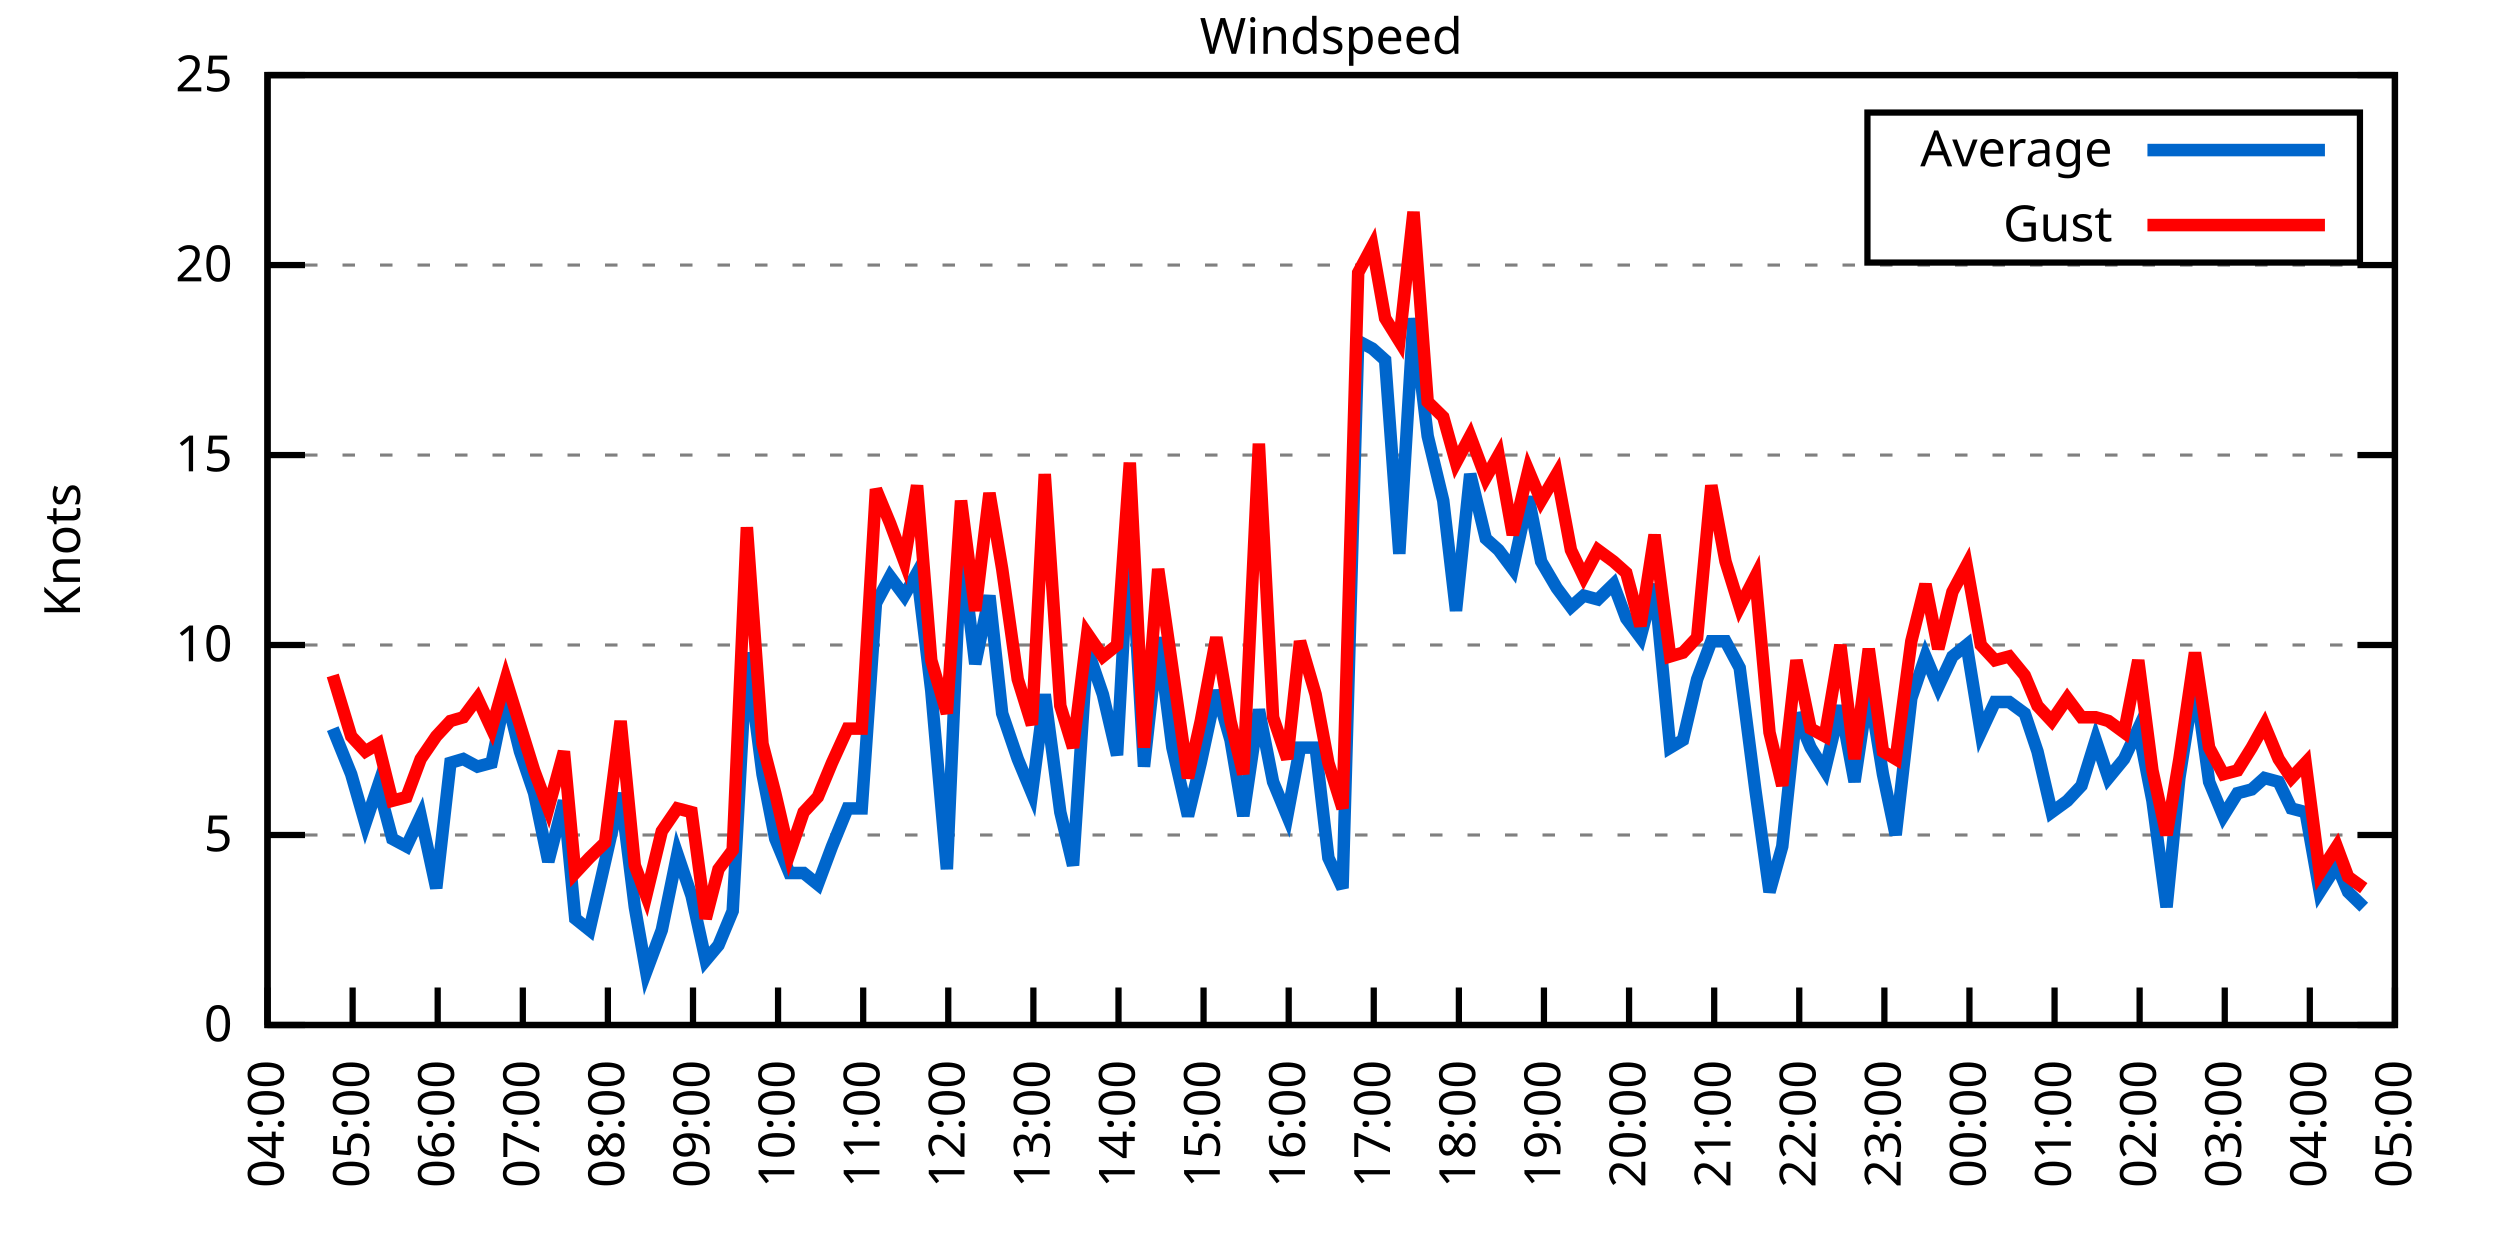
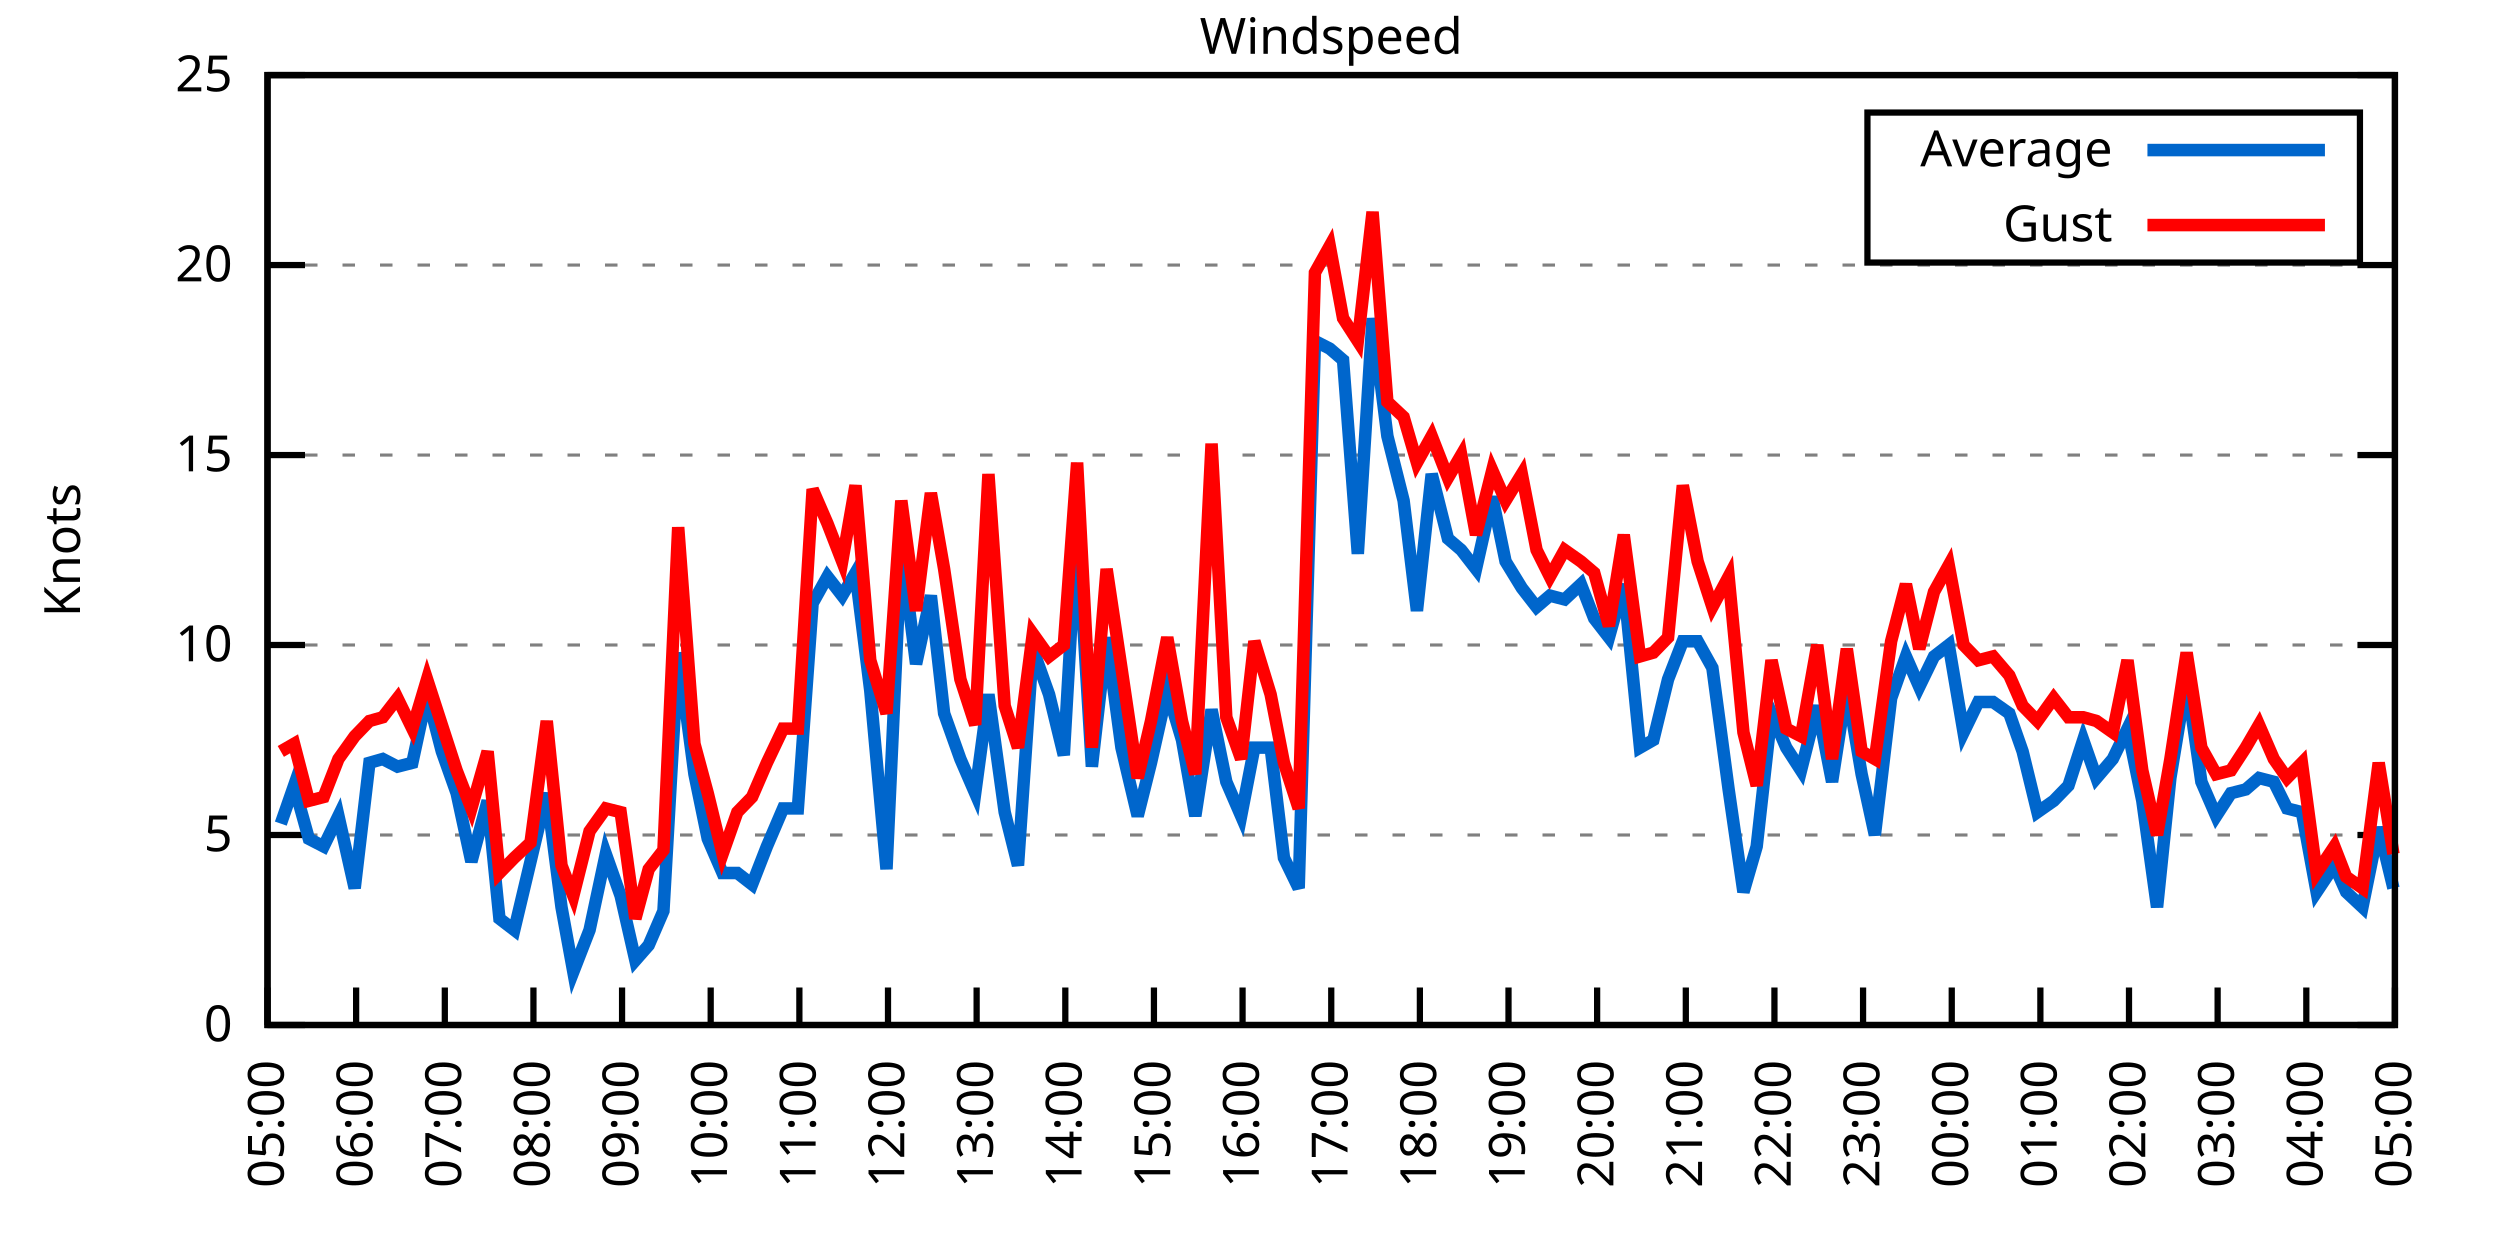
<svg xmlns="http://www.w3.org/2000/svg" xmlns:xlink="http://www.w3.org/1999/xlink" width="400" height="200" viewBox="0 0 400 200">
  <g id="gnuplot_canvas">
    <rect x="0" y="0" width="400" height="200" fill="none" />
    <defs>
      <circle id="gpDot" r="0.5" stroke-width="0.5" stroke="currentColor" />
      <path id="gpPt0" stroke-width="0.333" stroke="currentColor" d="M-1,0 h2 M0,-1 v2" />
      <path id="gpPt1" stroke-width="0.333" stroke="currentColor" d="M-1,-1 L1,1 M1,-1 L-1,1" />
      <path id="gpPt2" stroke-width="0.333" stroke="currentColor" d="M-1,0 L1,0 M0,-1 L0,1 M-1,-1 L1,1 M-1,1 L1,-1" />
      <rect id="gpPt3" stroke-width="0.333" stroke="currentColor" x="-1" y="-1" width="2" height="2" />
      <rect id="gpPt4" stroke-width="0.333" stroke="currentColor" fill="currentColor" x="-1" y="-1" width="2" height="2" />
      <circle id="gpPt5" stroke-width="0.333" stroke="currentColor" cx="0" cy="0" r="1" />
      <use xlink:href="#gpPt5" id="gpPt6" fill="currentColor" stroke="none" />
      <path id="gpPt7" stroke-width="0.333" stroke="currentColor" d="M0,-1.33 L-1.33,0.67 L1.33,0.67 z" />
      <use xlink:href="#gpPt7" id="gpPt8" fill="currentColor" stroke="none" />
      <use xlink:href="#gpPt7" id="gpPt9" stroke="currentColor" transform="rotate(180)" />
      <use xlink:href="#gpPt9" id="gpPt10" fill="currentColor" stroke="none" />
      <use xlink:href="#gpPt3" id="gpPt11" stroke="currentColor" transform="rotate(45)" />
      <use xlink:href="#gpPt11" id="gpPt12" fill="currentColor" stroke="none" />
      <path id="gpPt13" stroke-width="0.333" stroke="currentColor" d="M0,1.330 L1.265,0.411 L0.782,-1.067 L-0.782,-1.076 L-1.265,0.411 z" />
      <use xlink:href="#gpPt13" id="gpPt14" fill="currentColor" stroke="none" />
      <filter id="textbox" filterUnits="objectBoundingBox" x="0" y="0" height="1" width="1">
        <feFlood flood-color="white" flood-opacity="1" result="bgnd" />
        <feComposite in="SourceGraphic" in2="bgnd" operator="atop" />
      </filter>
      <filter id="greybox" filterUnits="objectBoundingBox" x="0" y="0" height="1" width="1">
        <feFlood flood-color="lightgrey" flood-opacity="1" result="grey" />
        <feComposite in="SourceGraphic" in2="grey" operator="atop" />
      </filter>
    </defs>
    <g fill="none" color="white" stroke="currentColor" stroke-width="1.00" stroke-linecap="butt" stroke-linejoin="miter">
</g>
    <g fill="none" color="black" stroke="currentColor" stroke-width="1.00" stroke-linecap="butt" stroke-linejoin="miter">
      <g stroke="none" shape-rendering="crispEdges">
        <polygon fill="rgb(255, 255, 255)" points="42.80,164.00 383.18,164.00 383.18,12.02 42.80,12.02 " />
      </g>
    </g>
    <g fill="none" color="black" stroke="currentColor" stroke-width="1.00" stroke-linecap="butt" stroke-linejoin="miter">
</g>
    <g fill="none" color="black" stroke="black" stroke-width="0.50" stroke-linecap="butt" stroke-linejoin="miter">
</g>
    <g fill="none" color="gray" stroke="currentColor" stroke-width="0.50" stroke-linecap="butt" stroke-linejoin="miter">
      <path stroke="gray" stroke-dasharray="2,4" class="gridline" d="M42.80,164.00 L383.19,164.00  " />
    </g>
    <g fill="none" color="gray" stroke="gray" stroke-width="1.00" stroke-linecap="butt" stroke-linejoin="miter">
</g>
    <g fill="none" color="black" stroke="currentColor" stroke-width="1.00" stroke-linecap="butt" stroke-linejoin="miter">
      <path stroke="black" d="M42.80,164.00 L48.80,164.00 M383.19,164.00 L377.19,164.00  " />
      <g transform="translate(37.20,166.60)" stroke="none" fill="black" font-family="Sans" font-size="8.00" text-anchor="end">
        <text>
          <tspan font-family="Sans"> 0</tspan>
        </text>
      </g>
    </g>
    <g fill="none" color="black" stroke="currentColor" stroke-width="1.00" stroke-linecap="butt" stroke-linejoin="miter">
</g>
    <g fill="none" color="black" stroke="black" stroke-width="0.50" stroke-linecap="butt" stroke-linejoin="miter">
</g>
    <g fill="none" color="gray" stroke="currentColor" stroke-width="0.50" stroke-linecap="butt" stroke-linejoin="miter">
      <path stroke="gray" stroke-dasharray="2,4" class="gridline" d="M42.80,133.60 L383.19,133.60  " />
    </g>
    <g fill="none" color="gray" stroke="gray" stroke-width="1.00" stroke-linecap="butt" stroke-linejoin="miter">
</g>
    <g fill="none" color="black" stroke="currentColor" stroke-width="1.00" stroke-linecap="butt" stroke-linejoin="miter">
      <path stroke="black" d="M42.80,133.60 L48.80,133.60 M383.19,133.60 L377.19,133.60  " />
      <g transform="translate(37.20,136.20)" stroke="none" fill="black" font-family="Sans" font-size="8.00" text-anchor="end">
        <text>
          <tspan font-family="Sans"> 5</tspan>
        </text>
      </g>
    </g>
    <g fill="none" color="black" stroke="currentColor" stroke-width="1.00" stroke-linecap="butt" stroke-linejoin="miter">
</g>
    <g fill="none" color="black" stroke="black" stroke-width="0.50" stroke-linecap="butt" stroke-linejoin="miter">
</g>
    <g fill="none" color="gray" stroke="currentColor" stroke-width="0.50" stroke-linecap="butt" stroke-linejoin="miter">
      <path stroke="gray" stroke-dasharray="2,4" class="gridline" d="M42.80,103.20 L383.19,103.20  " />
    </g>
    <g fill="none" color="gray" stroke="gray" stroke-width="1.00" stroke-linecap="butt" stroke-linejoin="miter">
</g>
    <g fill="none" color="black" stroke="currentColor" stroke-width="1.00" stroke-linecap="butt" stroke-linejoin="miter">
      <path stroke="black" d="M42.80,103.20 L48.80,103.20 M383.19,103.20 L377.19,103.20  " />
      <g transform="translate(37.20,105.80)" stroke="none" fill="black" font-family="Sans" font-size="8.00" text-anchor="end">
        <text>
          <tspan font-family="Sans"> 10</tspan>
        </text>
      </g>
    </g>
    <g fill="none" color="black" stroke="currentColor" stroke-width="1.00" stroke-linecap="butt" stroke-linejoin="miter">
</g>
    <g fill="none" color="black" stroke="black" stroke-width="0.50" stroke-linecap="butt" stroke-linejoin="miter">
</g>
    <g fill="none" color="gray" stroke="currentColor" stroke-width="0.50" stroke-linecap="butt" stroke-linejoin="miter">
      <path stroke="gray" stroke-dasharray="2,4" class="gridline" d="M42.80,72.81 L383.19,72.81  " />
    </g>
    <g fill="none" color="gray" stroke="gray" stroke-width="1.00" stroke-linecap="butt" stroke-linejoin="miter">
</g>
    <g fill="none" color="black" stroke="currentColor" stroke-width="1.00" stroke-linecap="butt" stroke-linejoin="miter">
      <path stroke="black" d="M42.80,72.81 L48.80,72.81 M383.19,72.81 L377.19,72.81  " />
      <g transform="translate(37.20,75.41)" stroke="none" fill="black" font-family="Sans" font-size="8.00" text-anchor="end">
        <text>
          <tspan font-family="Sans"> 15</tspan>
        </text>
      </g>
    </g>
    <g fill="none" color="black" stroke="currentColor" stroke-width="1.00" stroke-linecap="butt" stroke-linejoin="miter">
</g>
    <g fill="none" color="black" stroke="black" stroke-width="0.50" stroke-linecap="butt" stroke-linejoin="miter">
</g>
    <g fill="none" color="gray" stroke="currentColor" stroke-width="0.50" stroke-linecap="butt" stroke-linejoin="miter">
      <path stroke="gray" stroke-dasharray="2,4" class="gridline" d="M42.80,42.41 L383.19,42.41  " />
    </g>
    <g fill="none" color="gray" stroke="gray" stroke-width="1.00" stroke-linecap="butt" stroke-linejoin="miter">
</g>
    <g fill="none" color="black" stroke="currentColor" stroke-width="1.00" stroke-linecap="butt" stroke-linejoin="miter">
      <path stroke="black" d="M42.80,42.41 L48.80,42.41 M383.19,42.41 L377.19,42.41  " />
      <g transform="translate(37.20,45.01)" stroke="none" fill="black" font-family="Sans" font-size="8.00" text-anchor="end">
        <text>
          <tspan font-family="Sans"> 20</tspan>
        </text>
      </g>
    </g>
    <g fill="none" color="black" stroke="currentColor" stroke-width="1.00" stroke-linecap="butt" stroke-linejoin="miter">
</g>
    <g fill="none" color="black" stroke="black" stroke-width="0.50" stroke-linecap="butt" stroke-linejoin="miter">
</g>
    <g fill="none" color="gray" stroke="currentColor" stroke-width="0.50" stroke-linecap="butt" stroke-linejoin="miter">
      <path stroke="gray" stroke-dasharray="2,4" class="gridline" d="M42.80,12.01 L383.19,12.01  " />
    </g>
    <g fill="none" color="gray" stroke="gray" stroke-width="1.00" stroke-linecap="butt" stroke-linejoin="miter">
</g>
    <g fill="none" color="black" stroke="currentColor" stroke-width="1.00" stroke-linecap="butt" stroke-linejoin="miter">
      <path stroke="black" d="M42.80,12.01 L48.80,12.01 M383.19,12.01 L377.19,12.01  " />
      <g transform="translate(37.20,14.61)" stroke="none" fill="black" font-family="Sans" font-size="8.00" text-anchor="end">
        <text>
          <tspan font-family="Sans"> 25</tspan>
        </text>
      </g>
    </g>
    <g fill="none" color="black" stroke="currentColor" stroke-width="1.00" stroke-linecap="butt" stroke-linejoin="miter">
      <path stroke="black" d="M42.80,164.00 L42.80,158.00  " />
      <g transform="translate(45.40,169.60) rotate(270.00)" stroke="none" fill="black" font-family="Sans" font-size="8.00" text-anchor="end">
        <text>
-           <tspan font-family="Sans">04:00</tspan>
-         </text>
-       </g>
-     </g>
-     <g fill="none" color="black" stroke="currentColor" stroke-width="1.00" stroke-linecap="butt" stroke-linejoin="miter">
-       <path stroke="black" d="M56.42,164.00 L56.42,158.00  " />
-       <g transform="translate(59.02,169.60) rotate(270.00)" stroke="none" fill="black" font-family="Sans" font-size="8.00" text-anchor="end">
-         <text>
          <tspan font-family="Sans">05:00</tspan>
        </text>
      </g>
    </g>
    <g fill="none" color="black" stroke="currentColor" stroke-width="1.00" stroke-linecap="butt" stroke-linejoin="miter">
-       <path stroke="black" d="M70.03,164.00 L70.03,158.00  " />
-       <g transform="translate(72.63,169.60) rotate(270.00)" stroke="none" fill="black" font-family="Sans" font-size="8.00" text-anchor="end">
+       <path stroke="black" d="M56.98,164.00 L56.98,158.00  " />
+       <g transform="translate(59.58,169.60) rotate(270.00)" stroke="none" fill="black" font-family="Sans" font-size="8.00" text-anchor="end">
        <text>
          <tspan font-family="Sans">06:00</tspan>
        </text>
      </g>
    </g>
    <g fill="none" color="black" stroke="currentColor" stroke-width="1.00" stroke-linecap="butt" stroke-linejoin="miter">
-       <path stroke="black" d="M83.65,164.00 L83.65,158.00  " />
-       <g transform="translate(86.25,169.60) rotate(270.00)" stroke="none" fill="black" font-family="Sans" font-size="8.00" text-anchor="end">
+       <path stroke="black" d="M71.17,164.00 L71.17,158.00  " />
+       <g transform="translate(73.77,169.60) rotate(270.00)" stroke="none" fill="black" font-family="Sans" font-size="8.00" text-anchor="end">
        <text>
          <tspan font-family="Sans">07:00</tspan>
        </text>
      </g>
    </g>
    <g fill="none" color="black" stroke="currentColor" stroke-width="1.00" stroke-linecap="butt" stroke-linejoin="miter">
-       <path stroke="black" d="M97.26,164.00 L97.26,158.00  " />
-       <g transform="translate(99.86,169.60) rotate(270.00)" stroke="none" fill="black" font-family="Sans" font-size="8.00" text-anchor="end">
+       <path stroke="black" d="M85.35,164.00 L85.35,158.00  " />
+       <g transform="translate(87.95,169.60) rotate(270.00)" stroke="none" fill="black" font-family="Sans" font-size="8.00" text-anchor="end">
        <text>
          <tspan font-family="Sans">08:00</tspan>
        </text>
      </g>
    </g>
    <g fill="none" color="black" stroke="currentColor" stroke-width="1.00" stroke-linecap="butt" stroke-linejoin="miter">
-       <path stroke="black" d="M110.88,164.00 L110.88,158.00  " />
-       <g transform="translate(113.48,169.60) rotate(270.00)" stroke="none" fill="black" font-family="Sans" font-size="8.00" text-anchor="end">
+       <path stroke="black" d="M99.53,164.00 L99.53,158.00  " />
+       <g transform="translate(102.13,169.60) rotate(270.00)" stroke="none" fill="black" font-family="Sans" font-size="8.00" text-anchor="end">
        <text>
          <tspan font-family="Sans">09:00</tspan>
        </text>
      </g>
    </g>
    <g fill="none" color="black" stroke="currentColor" stroke-width="1.00" stroke-linecap="butt" stroke-linejoin="miter">
-       <path stroke="black" d="M124.49,164.00 L124.49,158.00  " />
-       <g transform="translate(127.09,169.60) rotate(270.00)" stroke="none" fill="black" font-family="Sans" font-size="8.00" text-anchor="end">
+       <path stroke="black" d="M113.71,164.00 L113.71,158.00  " />
+       <g transform="translate(116.31,169.60) rotate(270.00)" stroke="none" fill="black" font-family="Sans" font-size="8.00" text-anchor="end">
        <text>
          <tspan font-family="Sans">10:00</tspan>
        </text>
      </g>
    </g>
    <g fill="none" color="black" stroke="currentColor" stroke-width="1.00" stroke-linecap="butt" stroke-linejoin="miter">
-       <path stroke="black" d="M138.11,164.00 L138.11,158.00  " />
-       <g transform="translate(140.71,169.60) rotate(270.00)" stroke="none" fill="black" font-family="Sans" font-size="8.00" text-anchor="end">
+       <path stroke="black" d="M127.90,164.00 L127.90,158.00  " />
+       <g transform="translate(130.50,169.60) rotate(270.00)" stroke="none" fill="black" font-family="Sans" font-size="8.00" text-anchor="end">
        <text>
          <tspan font-family="Sans">11:00</tspan>
        </text>
      </g>
    </g>
    <g fill="none" color="black" stroke="currentColor" stroke-width="1.00" stroke-linecap="butt" stroke-linejoin="miter">
-       <path stroke="black" d="M151.72,164.00 L151.72,158.00  " />
-       <g transform="translate(154.32,169.60) rotate(270.00)" stroke="none" fill="black" font-family="Sans" font-size="8.00" text-anchor="end">
+       <path stroke="black" d="M142.08,164.00 L142.08,158.00  " />
+       <g transform="translate(144.68,169.60) rotate(270.00)" stroke="none" fill="black" font-family="Sans" font-size="8.00" text-anchor="end">
        <text>
          <tspan font-family="Sans">12:00</tspan>
        </text>
      </g>
    </g>
    <g fill="none" color="black" stroke="currentColor" stroke-width="1.00" stroke-linecap="butt" stroke-linejoin="miter">
-       <path stroke="black" d="M165.34,164.00 L165.34,158.00  " />
-       <g transform="translate(167.94,169.60) rotate(270.00)" stroke="none" fill="black" font-family="Sans" font-size="8.00" text-anchor="end">
+       <path stroke="black" d="M156.26,164.00 L156.26,158.00  " />
+       <g transform="translate(158.86,169.60) rotate(270.00)" stroke="none" fill="black" font-family="Sans" font-size="8.00" text-anchor="end">
        <text>
          <tspan font-family="Sans">13:00</tspan>
        </text>
      </g>
    </g>
    <g fill="none" color="black" stroke="currentColor" stroke-width="1.00" stroke-linecap="butt" stroke-linejoin="miter">
-       <path stroke="black" d="M178.96,164.00 L178.96,158.00  " />
-       <g transform="translate(181.56,169.60) rotate(270.00)" stroke="none" fill="black" font-family="Sans" font-size="8.00" text-anchor="end">
+       <path stroke="black" d="M170.45,164.00 L170.45,158.00  " />
+       <g transform="translate(173.05,169.60) rotate(270.00)" stroke="none" fill="black" font-family="Sans" font-size="8.00" text-anchor="end">
        <text>
          <tspan font-family="Sans">14:00</tspan>
        </text>
      </g>
    </g>
    <g fill="none" color="black" stroke="currentColor" stroke-width="1.00" stroke-linecap="butt" stroke-linejoin="miter">
-       <path stroke="black" d="M192.57,164.00 L192.57,158.00  " />
-       <g transform="translate(195.17,169.60) rotate(270.00)" stroke="none" fill="black" font-family="Sans" font-size="8.00" text-anchor="end">
+       <path stroke="black" d="M184.63,164.00 L184.63,158.00  " />
+       <g transform="translate(187.23,169.60) rotate(270.00)" stroke="none" fill="black" font-family="Sans" font-size="8.00" text-anchor="end">
        <text>
          <tspan font-family="Sans">15:00</tspan>
        </text>
      </g>
    </g>
    <g fill="none" color="black" stroke="currentColor" stroke-width="1.00" stroke-linecap="butt" stroke-linejoin="miter">
-       <path stroke="black" d="M206.19,164.00 L206.19,158.00  " />
-       <g transform="translate(208.79,169.60) rotate(270.00)" stroke="none" fill="black" font-family="Sans" font-size="8.00" text-anchor="end">
+       <path stroke="black" d="M198.81,164.00 L198.81,158.00  " />
+       <g transform="translate(201.41,169.60) rotate(270.00)" stroke="none" fill="black" font-family="Sans" font-size="8.00" text-anchor="end">
        <text>
          <tspan font-family="Sans">16:00</tspan>
        </text>
      </g>
    </g>
    <g fill="none" color="black" stroke="currentColor" stroke-width="1.00" stroke-linecap="butt" stroke-linejoin="miter">
-       <path stroke="black" d="M219.80,164.00 L219.80,158.00  " />
-       <g transform="translate(222.40,169.60) rotate(270.00)" stroke="none" fill="black" font-family="Sans" font-size="8.00" text-anchor="end">
+       <path stroke="black" d="M213.00,164.00 L213.00,158.00  " />
+       <g transform="translate(215.60,169.60) rotate(270.00)" stroke="none" fill="black" font-family="Sans" font-size="8.00" text-anchor="end">
        <text>
          <tspan font-family="Sans">17:00</tspan>
        </text>
      </g>
    </g>
    <g fill="none" color="black" stroke="currentColor" stroke-width="1.00" stroke-linecap="butt" stroke-linejoin="miter">
-       <path stroke="black" d="M233.42,164.00 L233.42,158.00  " />
-       <g transform="translate(236.02,169.60) rotate(270.00)" stroke="none" fill="black" font-family="Sans" font-size="8.00" text-anchor="end">
+       <path stroke="black" d="M227.18,164.00 L227.18,158.00  " />
+       <g transform="translate(229.78,169.60) rotate(270.00)" stroke="none" fill="black" font-family="Sans" font-size="8.00" text-anchor="end">
        <text>
          <tspan font-family="Sans">18:00</tspan>
        </text>
      </g>
    </g>
    <g fill="none" color="black" stroke="currentColor" stroke-width="1.00" stroke-linecap="butt" stroke-linejoin="miter">
-       <path stroke="black" d="M247.03,164.00 L247.03,158.00  " />
-       <g transform="translate(249.63,169.60) rotate(270.00)" stroke="none" fill="black" font-family="Sans" font-size="8.00" text-anchor="end">
+       <path stroke="black" d="M241.36,164.00 L241.36,158.00  " />
+       <g transform="translate(243.96,169.60) rotate(270.00)" stroke="none" fill="black" font-family="Sans" font-size="8.00" text-anchor="end">
        <text>
          <tspan font-family="Sans">19:00</tspan>
        </text>
      </g>
    </g>
    <g fill="none" color="black" stroke="currentColor" stroke-width="1.00" stroke-linecap="butt" stroke-linejoin="miter">
-       <path stroke="black" d="M260.65,164.00 L260.65,158.00  " />
-       <g transform="translate(263.25,169.60) rotate(270.00)" stroke="none" fill="black" font-family="Sans" font-size="8.00" text-anchor="end">
+       <path stroke="black" d="M255.54,164.00 L255.54,158.00  " />
+       <g transform="translate(258.14,169.60) rotate(270.00)" stroke="none" fill="black" font-family="Sans" font-size="8.00" text-anchor="end">
        <text>
          <tspan font-family="Sans">20:00</tspan>
        </text>
      </g>
    </g>
    <g fill="none" color="black" stroke="currentColor" stroke-width="1.00" stroke-linecap="butt" stroke-linejoin="miter">
-       <path stroke="black" d="M274.27,164.00 L274.27,158.00  " />
-       <g transform="translate(276.87,169.60) rotate(270.00)" stroke="none" fill="black" font-family="Sans" font-size="8.00" text-anchor="end">
+       <path stroke="black" d="M269.73,164.00 L269.73,158.00  " />
+       <g transform="translate(272.33,169.60) rotate(270.00)" stroke="none" fill="black" font-family="Sans" font-size="8.00" text-anchor="end">
        <text>
          <tspan font-family="Sans">21:00</tspan>
        </text>
      </g>
    </g>
    <g fill="none" color="black" stroke="currentColor" stroke-width="1.00" stroke-linecap="butt" stroke-linejoin="miter">
-       <path stroke="black" d="M287.88,164.00 L287.88,158.00  " />
-       <g transform="translate(290.48,169.60) rotate(270.00)" stroke="none" fill="black" font-family="Sans" font-size="8.00" text-anchor="end">
+       <path stroke="black" d="M283.91,164.00 L283.91,158.00  " />
+       <g transform="translate(286.51,169.60) rotate(270.00)" stroke="none" fill="black" font-family="Sans" font-size="8.00" text-anchor="end">
        <text>
          <tspan font-family="Sans">22:00</tspan>
        </text>
      </g>
    </g>
    <g fill="none" color="black" stroke="currentColor" stroke-width="1.00" stroke-linecap="butt" stroke-linejoin="miter">
-       <path stroke="black" d="M301.50,164.00 L301.50,158.00  " />
-       <g transform="translate(304.10,169.60) rotate(270.00)" stroke="none" fill="black" font-family="Sans" font-size="8.00" text-anchor="end">
+       <path stroke="black" d="M298.09,164.00 L298.09,158.00  " />
+       <g transform="translate(300.69,169.60) rotate(270.00)" stroke="none" fill="black" font-family="Sans" font-size="8.00" text-anchor="end">
        <text>
          <tspan font-family="Sans">23:00</tspan>
        </text>
      </g>
    </g>
    <g fill="none" color="black" stroke="currentColor" stroke-width="1.00" stroke-linecap="butt" stroke-linejoin="miter">
-       <path stroke="black" d="M315.11,164.00 L315.11,158.00  " />
-       <g transform="translate(317.71,169.60) rotate(270.00)" stroke="none" fill="black" font-family="Sans" font-size="8.00" text-anchor="end">
+       <path stroke="black" d="M312.28,164.00 L312.28,158.00  " />
+       <g transform="translate(314.88,169.60) rotate(270.00)" stroke="none" fill="black" font-family="Sans" font-size="8.00" text-anchor="end">
        <text>
          <tspan font-family="Sans">00:00</tspan>
        </text>
      </g>
    </g>
    <g fill="none" color="black" stroke="currentColor" stroke-width="1.00" stroke-linecap="butt" stroke-linejoin="miter">
-       <path stroke="black" d="M328.73,164.00 L328.73,158.00  " />
-       <g transform="translate(331.33,169.60) rotate(270.00)" stroke="none" fill="black" font-family="Sans" font-size="8.00" text-anchor="end">
+       <path stroke="black" d="M326.46,164.00 L326.46,158.00  " />
+       <g transform="translate(329.06,169.60) rotate(270.00)" stroke="none" fill="black" font-family="Sans" font-size="8.00" text-anchor="end">
        <text>
          <tspan font-family="Sans">01:00</tspan>
        </text>
      </g>
    </g>
    <g fill="none" color="black" stroke="currentColor" stroke-width="1.00" stroke-linecap="butt" stroke-linejoin="miter">
-       <path stroke="black" d="M342.34,164.00 L342.34,158.00  " />
-       <g transform="translate(344.94,169.60) rotate(270.00)" stroke="none" fill="black" font-family="Sans" font-size="8.00" text-anchor="end">
+       <path stroke="black" d="M340.64,164.00 L340.64,158.00  " />
+       <g transform="translate(343.24,169.60) rotate(270.00)" stroke="none" fill="black" font-family="Sans" font-size="8.00" text-anchor="end">
        <text>
          <tspan font-family="Sans">02:00</tspan>
        </text>
      </g>
    </g>
    <g fill="none" color="black" stroke="currentColor" stroke-width="1.00" stroke-linecap="butt" stroke-linejoin="miter">
-       <path stroke="black" d="M355.96,164.00 L355.96,158.00  " />
-       <g transform="translate(358.56,169.60) rotate(270.00)" stroke="none" fill="black" font-family="Sans" font-size="8.00" text-anchor="end">
+       <path stroke="black" d="M354.82,164.00 L354.82,158.00  " />
+       <g transform="translate(357.42,169.60) rotate(270.00)" stroke="none" fill="black" font-family="Sans" font-size="8.00" text-anchor="end">
        <text>
          <tspan font-family="Sans">03:00</tspan>
        </text>
      </g>
    </g>
    <g fill="none" color="black" stroke="currentColor" stroke-width="1.00" stroke-linecap="butt" stroke-linejoin="miter">
-       <path stroke="black" d="M369.57,164.00 L369.57,158.00  " />
-       <g transform="translate(372.17,169.60) rotate(270.00)" stroke="none" fill="black" font-family="Sans" font-size="8.00" text-anchor="end">
+       <path stroke="black" d="M369.01,164.00 L369.01,158.00  " />
+       <g transform="translate(371.61,169.60) rotate(270.00)" stroke="none" fill="black" font-family="Sans" font-size="8.00" text-anchor="end">
        <text>
          <tspan font-family="Sans">04:00</tspan>
        </text>
      </g>
    </g>
    <g fill="none" color="black" stroke="currentColor" stroke-width="1.00" stroke-linecap="butt" stroke-linejoin="miter">
      <path stroke="black" d="M383.19,164.00 L383.19,158.00  " />
      <g transform="translate(385.79,169.60) rotate(270.00)" stroke="none" fill="black" font-family="Sans" font-size="8.00" text-anchor="end">
        <text>
          <tspan font-family="Sans">05:00</tspan>
        </text>
      </g>
    </g>
    <g fill="none" color="black" stroke="currentColor" stroke-width="1.00" stroke-linecap="butt" stroke-linejoin="miter">
</g>
    <g fill="none" color="black" stroke="currentColor" stroke-width="1.00" stroke-linecap="butt" stroke-linejoin="miter">
      <path stroke="black" d="M42.80,12.01 L42.80,164.00 L383.19,164.00 L383.19,12.01 L42.80,12.01 Z  " />
    </g>
    <g fill="none" color="black" stroke="currentColor" stroke-width="1.00" stroke-linecap="butt" stroke-linejoin="miter">
</g>
    <g fill="none" color="black" stroke="currentColor" stroke-width="1.00" stroke-linecap="butt" stroke-linejoin="miter">
      <path stroke="black" d="M298.79,42.01 L298.79,18.01 L377.59,18.01 L377.59,42.01 L298.79,42.01 Z  " />
    </g>
    <g id="Windspeed_plot_1">
      <g fill="none" color="white" stroke="black" stroke-width="2.00" stroke-linecap="butt" stroke-linejoin="miter">
</g>
      <g fill="none" color="black" stroke="currentColor" stroke-width="2.00" stroke-linecap="butt" stroke-linejoin="miter">
        <g transform="translate(337.99,26.61)" stroke="none" fill="black" font-family="Sans" font-size="8.00" text-anchor="end">
          <text>
            <tspan font-family="Sans">Average</tspan>
          </text>
        </g>
      </g>
      <g fill="none" color="black" stroke="currentColor" stroke-width="2.00" stroke-linecap="butt" stroke-linejoin="miter">
-         <path stroke="rgb(  0, 102, 204)" d="M343.59,24.01 L371.99,24.01 M53.24,116.58 L56.19,123.87 L58.46,131.78 L60.50,125.70 L62.77,134.21 L65.04,135.43   L67.31,130.56 L69.80,142.11 L72.07,122.05 L74.12,121.44 L76.39,122.66 L78.65,122.05 L80.92,111.11 L83.19,120.23   L85.46,126.91 L87.73,137.86 L90.23,128.13 L92.04,146.98 L94.31,148.80 L96.81,137.86 L99.30,126.91 L101.57,145.15   L103.39,155.49 L105.89,148.80 L108.38,136.64 L110.65,143.33 L112.92,153.66 L114.96,151.23 L117.23,145.76 L119.50,104.42   L122.00,123.87 L124.04,134.21 L126.31,139.68 L128.58,139.68 L130.85,141.51 L133.12,135.43 L135.61,129.35 L137.88,129.35   L140.15,96.52 L142.42,92.26 L144.69,95.30 L146.73,91.65 L149.00,110.50 L151.50,139.07 L153.77,87.40 L156.04,106.24   L158.31,95.30 L160.35,114.15 L162.84,121.44 L165.11,126.91 L167.16,111.11 L169.65,129.95 L171.69,138.47 L173.96,103.81   L176.46,111.11 L178.73,120.83 L180.77,83.75 L183.04,122.66 L185.31,101.99 L187.58,119.62 L190.08,130.56 L192.12,122.05   L194.61,110.50 L196.88,118.40 L198.93,130.56 L201.42,113.54 L203.69,125.09 L205.96,130.56 L208.00,119.62 L210.50,119.62   L212.54,137.25 L214.81,142.11 L217.31,54.57 L219.58,55.78 L221.62,57.61 L223.89,88.61 L226.16,50.92 L228.43,69.77   L230.92,80.10 L232.96,97.73 L235.23,75.85 L237.73,86.18 L239.77,88.00 L242.04,91.04 L244.54,79.49 L246.58,89.83   L249.08,94.08 L251.35,97.12 L253.39,95.30 L255.66,95.91 L258.15,93.48 L260.20,98.95 L262.47,101.99 L264.73,93.48   L267.23,119.62 L269.27,118.40 L271.54,108.68 L273.81,102.60 L276.08,102.60 L278.35,106.85 L280.85,126.31 L283.12,142.72   L285.16,135.43 L287.43,114.15 L289.70,119.62 L291.97,123.27 L294.46,112.93 L296.73,125.09 L299.00,109.89 L301.27,123.87   L303.31,133.60 L305.81,111.72 L308.08,105.03 L310.12,109.89 L312.39,105.03 L314.66,103.20 L316.93,117.19 L319.20,112.32   L321.47,112.32 L323.96,114.15 L326.00,120.23 L328.27,129.95 L330.77,128.13 L333.04,125.70 L335.31,118.40 L337.35,124.48   L339.85,121.44 L342.12,116.58 L344.39,128.13 L346.65,145.15 L348.70,124.48 L351.19,108.68 L353.46,125.09 L355.73,130.56   L358.00,126.91 L360.27,126.31 L362.31,124.48 L364.58,125.09 L366.62,129.35 L368.89,129.95 L371.16,142.72 L373.89,138.47   L375.70,142.72 L378.20,145.15  " />
+         <path stroke="rgb(  0, 102, 204)" d="M343.59,24.01 L371.99,24.01 M44.93,131.78 L47.05,125.70 L49.42,134.21 L51.78,135.43 L54.15,130.56 L56.75,142.11   L59.11,122.05 L61.24,121.44 L63.60,122.66 L65.97,122.05 L68.33,111.11 L70.69,120.23 L73.06,126.91 L75.42,137.86   L78.02,128.13 L79.91,146.98 L82.28,148.80 L84.88,137.86 L87.48,126.91 L89.84,145.15 L91.73,155.49 L94.33,148.80   L96.93,136.64 L99.30,143.33 L101.66,153.66 L103.79,151.23 L106.15,145.76 L108.51,104.42 L111.11,123.87 L113.24,134.21   L115.61,139.68 L117.97,139.68 L120.33,141.51 L122.70,135.43 L125.30,129.35 L127.66,129.35 L130.02,96.52 L132.39,92.26   L134.75,95.30 L136.88,91.65 L139.24,110.50 L141.84,139.07 L144.21,87.40 L146.57,106.24 L148.94,95.30 L151.06,114.15   L153.66,121.44 L156.03,126.91 L158.15,111.11 L160.75,129.95 L162.88,138.47 L165.25,103.81 L167.85,111.11 L170.21,120.83   L172.34,83.75 L174.70,122.66 L177.06,101.99 L179.43,119.62 L182.03,130.56 L184.16,122.05 L186.76,110.50 L189.12,118.40   L191.25,130.56 L193.85,113.54 L196.21,125.09 L198.58,130.56 L200.70,119.62 L203.30,119.62 L205.43,137.25 L207.79,142.11   L210.39,54.57 L212.76,55.78 L214.89,57.61 L217.25,88.61 L219.61,50.92 L221.98,69.77 L224.58,80.10 L226.71,97.73   L229.07,75.85 L231.67,86.18 L233.80,88.00 L236.16,91.04 L238.76,79.49 L240.89,89.83 L243.49,94.08 L245.85,97.12   L247.98,95.30 L250.34,95.91 L252.94,93.48 L255.07,98.95 L257.43,101.99 L259.80,93.48 L262.40,119.62 L264.53,118.40   L266.89,108.68 L269.25,102.60 L271.62,102.60 L273.98,106.85 L276.58,126.31 L278.95,142.72 L281.07,135.43 L283.44,114.15   L285.80,119.62 L288.16,123.27 L290.76,112.93 L293.13,125.09 L295.49,109.89 L297.86,123.87 L299.98,133.60 L302.58,111.72   L304.95,105.03 L307.08,109.89 L309.44,105.03 L311.80,103.20 L314.17,117.19 L316.53,112.32 L318.89,112.32 L321.49,114.15   L323.62,120.23 L325.99,129.95 L328.59,128.13 L330.95,125.70 L333.31,118.40 L335.44,124.48 L338.04,121.44 L340.40,116.58   L342.77,128.13 L345.13,145.15 L347.26,124.48 L349.86,108.68 L352.22,125.09 L354.59,130.56 L356.95,126.91 L359.32,126.31   L361.44,124.48 L363.81,125.09 L365.93,129.35 L368.30,129.95 L370.66,142.72 L373.50,138.47 L375.39,142.72 L377.99,145.15   L380.59,132.39 L382.95,142.11  " />
      </g>
    </g>
    <g id="Windspeed_plot_2">
      <g fill="none" color="black" stroke="currentColor" stroke-width="2.00" stroke-linecap="butt" stroke-linejoin="miter">
        <g transform="translate(337.99,38.61)" stroke="none" fill="black" font-family="Sans" font-size="8.00" text-anchor="end">
          <text>
            <tspan font-family="Sans">Gust</tspan>
          </text>
        </g>
      </g>
      <g fill="none" color="black" stroke="currentColor" stroke-width="2.00" stroke-linecap="butt" stroke-linejoin="miter">
-         <path stroke="rgb(255,   0,   0)" d="M343.59,36.01 L371.99,36.01 M53.24,108.07 L56.19,117.80 L58.46,120.23 L60.50,119.01 L62.77,128.13 L65.04,127.52   L67.31,121.44 L69.80,117.80 L72.07,115.36 L74.12,114.76 L76.39,111.72 L78.65,116.58 L80.92,108.68 L83.19,115.97   L85.46,123.27 L87.73,129.35 L90.23,120.23 L92.04,139.68 L94.31,137.25 L96.81,134.82 L99.30,115.36 L101.57,138.47   L103.39,143.33 L105.89,132.99 L108.38,129.35 L110.65,129.95 L112.92,146.98 L114.96,139.07 L117.23,136.03 L119.50,84.36   L122.00,119.01 L124.04,126.91 L126.31,136.64 L128.58,129.95 L130.85,127.52 L133.12,122.05 L135.61,116.58 L137.88,116.58   L140.15,78.28 L142.42,83.75 L144.69,89.83 L146.73,77.67 L149.00,105.64 L151.50,114.15 L153.77,80.10 L156.04,97.73   L158.31,78.89 L160.35,91.04 L162.84,108.68 L165.11,115.97 L167.16,75.85 L169.65,112.93 L171.69,119.62 L173.96,101.38   L176.46,105.03 L178.73,103.20 L180.77,74.02 L183.04,119.62 L185.31,91.04 L187.58,106.85 L190.08,124.48 L192.12,115.36   L194.61,101.99 L196.88,115.36 L198.93,123.87 L201.42,70.98 L203.69,114.76 L205.96,121.44 L208.00,102.60 L210.50,111.11   L212.54,122.05 L214.81,129.35 L217.31,43.62 L219.58,39.37 L221.62,50.92 L223.89,54.57 L226.16,33.90 L228.43,64.29   L230.92,66.73 L232.96,74.02 L235.23,69.77 L237.73,76.45 L239.77,72.81 L242.04,85.57 L244.54,75.24 L246.58,80.10   L249.08,75.85 L251.35,88.00 L253.39,92.26 L255.66,88.00 L258.15,89.83 L260.20,91.65 L262.47,100.16 L264.73,85.57   L267.23,105.03 L269.27,104.42 L271.54,101.99 L273.81,77.67 L276.08,89.83 L278.35,97.12 L280.85,92.26 L283.12,117.19   L285.16,125.70 L287.43,105.64 L289.70,116.58 L291.97,117.80 L294.46,103.20 L296.73,121.44 L299.00,103.81 L301.27,120.23   L303.31,121.44 L305.81,102.60 L308.08,93.48 L310.12,103.81 L312.39,94.69 L314.66,90.44 L316.93,103.20 L319.20,105.64   L321.47,105.03 L323.96,108.07 L326.00,112.93 L328.27,115.36 L330.77,111.72 L333.04,114.76 L335.31,114.76 L337.35,115.36   L339.85,117.19 L342.12,105.64 L344.39,123.27 L346.65,133.60 L348.70,121.44 L351.19,104.42 L353.46,119.62 L355.73,123.87   L358.00,123.27 L360.27,119.62 L362.31,115.97 L364.58,121.44 L366.62,124.48 L368.89,122.05 L371.16,139.68 L373.89,135.43   L375.70,140.29 L378.20,142.11  " />
+         <path stroke="rgb(255,   0,   0)" d="M343.59,36.01 L371.99,36.01 M44.93,120.23 L47.05,119.01 L49.42,128.13 L51.78,127.52 L54.15,121.44 L56.75,117.80   L59.11,115.36 L61.24,114.76 L63.60,111.72 L65.97,116.58 L68.33,108.68 L70.69,115.97 L73.06,123.27 L75.42,129.35   L78.02,120.23 L79.91,139.68 L82.28,137.25 L84.88,134.82 L87.48,115.36 L89.84,138.47 L91.73,143.33 L94.33,132.99   L96.93,129.35 L99.30,129.95 L101.66,146.98 L103.79,139.07 L106.15,136.03 L108.51,84.36 L111.11,119.01 L113.24,126.91   L115.61,136.64 L117.97,129.95 L120.33,127.52 L122.70,122.05 L125.30,116.58 L127.66,116.58 L130.02,78.28 L132.39,83.75   L134.75,89.83 L136.88,77.67 L139.24,105.64 L141.84,114.15 L144.21,80.10 L146.57,97.73 L148.94,78.89 L151.06,91.04   L153.66,108.68 L156.03,115.97 L158.15,75.85 L160.75,112.93 L162.88,119.62 L165.25,101.38 L167.85,105.03 L170.21,103.20   L172.34,74.02 L174.70,119.62 L177.06,91.04 L179.43,106.85 L182.03,124.48 L184.16,115.36 L186.76,101.99 L189.12,115.36   L191.25,123.87 L193.85,70.98 L196.21,114.76 L198.58,121.44 L200.70,102.60 L203.30,111.11 L205.43,122.05 L207.79,129.35   L210.39,43.62 L212.76,39.37 L214.89,50.92 L217.25,54.57 L219.61,33.90 L221.98,64.29 L224.58,66.73 L226.71,74.02   L229.07,69.77 L231.67,76.45 L233.80,72.81 L236.16,85.57 L238.76,75.24 L240.89,80.10 L243.49,75.85 L245.85,88.00   L247.98,92.26 L250.34,88.00 L252.94,89.83 L255.07,91.65 L257.43,100.16 L259.80,85.57 L262.40,105.03 L264.53,104.42   L266.89,101.99 L269.25,77.67 L271.62,89.83 L273.98,97.12 L276.58,92.26 L278.95,117.19 L281.07,125.70 L283.44,105.64   L285.80,116.58 L288.16,117.80 L290.76,103.20 L293.13,121.44 L295.49,103.81 L297.86,120.23 L299.98,121.44 L302.58,102.60   L304.95,93.48 L307.08,103.81 L309.44,94.69 L311.80,90.44 L314.17,103.20 L316.53,105.64 L318.89,105.03 L321.49,108.07   L323.62,112.93 L325.99,115.36 L328.59,111.72 L330.95,114.76 L333.31,114.76 L335.44,115.36 L338.04,117.19 L340.40,105.64   L342.77,123.27 L345.13,133.60 L347.26,121.44 L349.86,104.42 L352.22,119.62 L354.59,123.87 L356.95,123.27 L359.32,119.62   L361.44,115.97 L363.81,121.44 L365.93,124.48 L368.30,122.05 L370.66,139.68 L373.50,135.43 L375.39,140.29 L377.99,142.11   L380.59,122.05 L382.95,136.64  " />
      </g>
    </g>
    <g fill="none" color="black" stroke="currentColor" stroke-width="2.00" stroke-linecap="butt" stroke-linejoin="miter">
</g>
    <g fill="none" color="black" stroke="black" stroke-width="1.00" stroke-linecap="butt" stroke-linejoin="miter">
</g>
    <g fill="none" color="black" stroke="currentColor" stroke-width="1.00" stroke-linecap="butt" stroke-linejoin="miter">
      <path stroke="black" d="M42.80,12.01 L42.80,164.00 L383.19,164.00 L383.19,12.01 L42.80,12.01 Z  " />
      <g transform="translate(12.80,88.01) rotate(270.00)" stroke="none" fill="black" font-family="Sans" font-size="8.00" text-anchor="middle">
        <text>
          <tspan font-family="Sans">Knots</tspan>
        </text>
      </g>
    </g>
    <g fill="none" color="black" stroke="currentColor" stroke-width="1.00" stroke-linecap="butt" stroke-linejoin="miter">
</g>
    <g fill="none" color="black" stroke="currentColor" stroke-width="1.00" stroke-linecap="butt" stroke-linejoin="miter">
      <g transform="translate(212.99,8.61)" stroke="none" fill="black" font-family="Sans" font-size="8.00" text-anchor="middle">
        <text>
          <tspan font-family="Sans">Windspeed</tspan>
        </text>
      </g>
    </g>
    <g fill="none" color="black" stroke="currentColor" stroke-width="1.00" stroke-linecap="butt" stroke-linejoin="miter">
</g>
  </g>
</svg>
